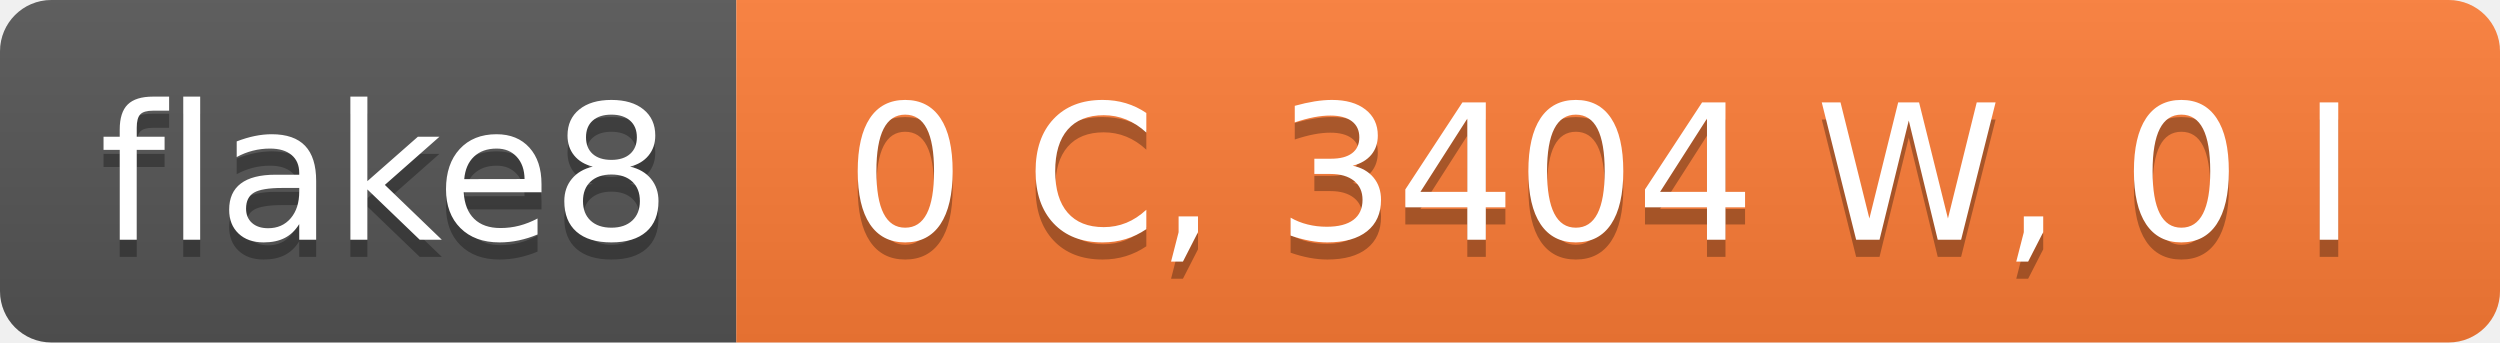
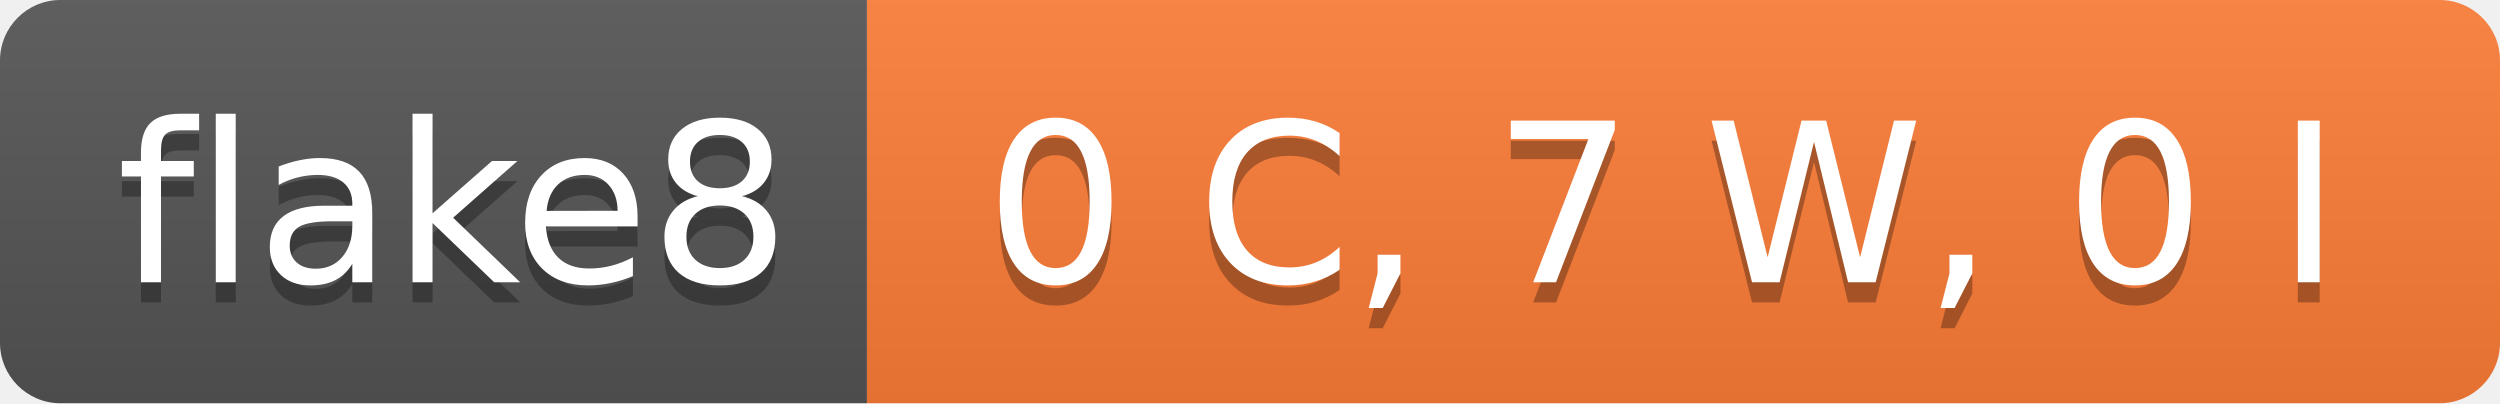
- <svg xmlns="http://www.w3.org/2000/svg" width="146" height="20" role="img" aria-label="flake8: 0 C, 3404 W, 0 I">
+ <svg xmlns="http://www.w3.org/2000/svg" width="124" height="20" role="img" aria-label="flake8: 0 C, 7 W, 0 I">
  <linearGradient id="s" x2="0" y2="100%">
    <stop offset="0" stop-color="#bbb" stop-opacity=".1" />
    <stop offset="1" stop-opacity=".1" />
  </linearGradient>
  <clipPath id="r">
-     <rect width="146" height="20" rx="3" fill="#fff" />
+     <rect width="124" height="20" rx="3" fill="#fff" />
  </clipPath>
  <g clip-path="url(#r)">
    <rect width="43" height="20" fill="#555" />
-     <rect x="43" width="103" height="20" fill="#fe7d37" />
-     <rect width="146" height="20" fill="url(#s)" />
+     <rect x="43" width="81" height="20" fill="#fe7d37" />
+     <rect width="124" height="20" fill="url(#s)" />
  </g>
  <g fill="#fff" text-anchor="middle" font-family="Verdana,Geneva,DejaVu Sans,sans-serif" text-rendering="geometricPrecision" font-size="110">
    <text aria-hidden="true" x="225" y="150" fill="#010101" fill-opacity=".3" transform="scale(.1)" textLength="330">flake8</text>
    <text x="225" y="140" transform="scale(.1)" fill="#fff" textLength="330">flake8</text>
-     <text aria-hidden="true" x="935" y="150" fill="#010101" fill-opacity=".3" transform="scale(.1)" textLength="930">0 C, 3404 W, 0 I</text>
-     <text x="935" y="140" transform="scale(.1)" fill="#fff" textLength="930">0 C, 3404 W, 0 I</text>
+     <text aria-hidden="true" x="825" y="150" fill="#010101" fill-opacity=".3" transform="scale(.1)" textLength="710">0 C, 7 W, 0 I</text>
+     <text x="825" y="140" transform="scale(.1)" fill="#fff" textLength="710">0 C, 7 W, 0 I</text>
  </g>
</svg>
